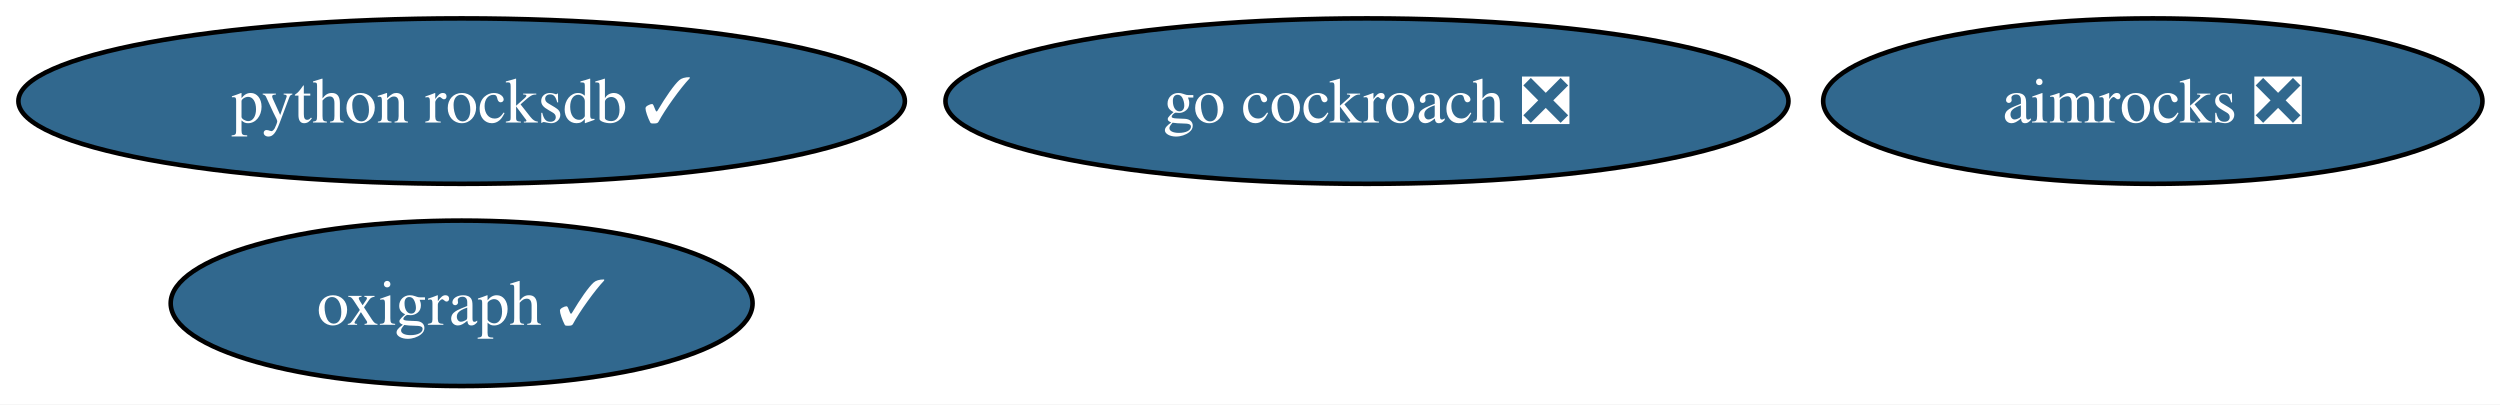
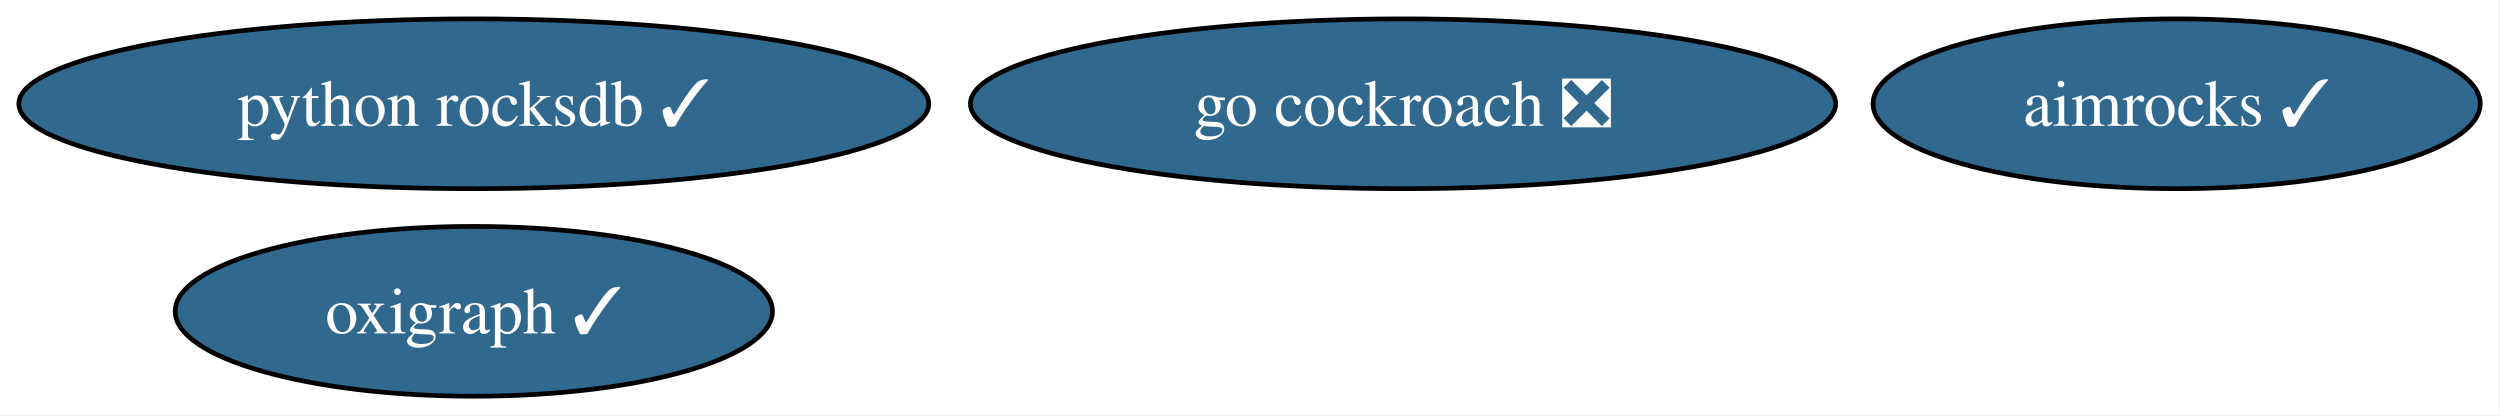
- <svg xmlns="http://www.w3.org/2000/svg" xmlns:xlink="http://www.w3.org/1999/xlink" width="544pt" height="88pt" viewBox="0.00 0.00 544.00 88.00">
+ <svg xmlns="http://www.w3.org/2000/svg" xmlns:xlink="http://www.w3.org/1999/xlink" width="530pt" height="88pt" viewBox="0.00 0.00 530.00 88.00">
  <g id="graph0" class="graph" transform="scale(1 1) rotate(0) translate(4 84)">
-     <polygon fill="white" stroke="none" points="-4,4 -4,-84 540.18,-84 540.18,4 -4,4" />
+     <polygon fill="white" stroke="none" points="-4,4 -4,-84 525.81,-84 525.81,4 -4,4" />
    <g id="node1" class="node">
      <g id="a_node1">
        <a xlink:href="https://github.com/conda-forge/go-cockroach-feedstock/pull/37" xlink:title="go cockroach ❎">
          <ellipse fill="#31688e" stroke="black" cx="293.45" cy="-62" rx="91.72" ry="18" />
          <text xml:space="preserve" text-anchor="middle" x="293.45" y="-57.33" font-family="Times,serif" font-size="14.00" fill="white">go cockroach ❎</text>
        </a>
      </g>
    </g>
    <g id="node2" class="node">
      <g id="a_node2">
        <a xlink:href="https://github.com/conda-forge/python-rocksdb-feedstock/pull/32" xlink:title="python rocksdb ✓">
          <ellipse fill="#31688e" stroke="black" cx="96.45" cy="-62" rx="96.45" ry="18" />
          <text xml:space="preserve" text-anchor="middle" x="96.45" y="-57.33" font-family="Times,serif" font-size="14.00" fill="white">python rocksdb ✓</text>
        </a>
      </g>
    </g>
    <g id="node3" class="node">
      <g id="a_node3">
        <a xlink:href="https://github.com/conda-forge/oxigraph-feedstock/pull/85" xlink:title="oxigraph ✓">
          <ellipse fill="#31688e" stroke="black" cx="96.45" cy="-18" rx="63.31" ry="18" />
          <text xml:space="preserve" text-anchor="middle" x="96.45" y="-13.32" font-family="Times,serif" font-size="14.00" fill="white">oxigraph ✓</text>
        </a>
      </g>
    </g>
    <g id="node4" class="node">
      <g id="a_node4">
-         <a xlink:href="https://github.com/conda-forge/aimrocks-feedstock/pull/23" xlink:title="aimrocks ❎">
-           <ellipse fill="#31688e" stroke="black" cx="464.45" cy="-62" rx="71.73" ry="18" />
-           <text xml:space="preserve" text-anchor="middle" x="464.45" y="-57.33" font-family="Times,serif" font-size="14.00" fill="white">aimrocks ❎</text>
+         <a xlink:href="https://github.com/conda-forge/aimrocks-feedstock/pull/23" xlink:title="aimrocks ✓">
+           <ellipse fill="#31688e" stroke="black" cx="457.45" cy="-62" rx="64.36" ry="18" />
+           <text xml:space="preserve" text-anchor="middle" x="457.45" y="-57.33" font-family="Times,serif" font-size="14.00" fill="white">aimrocks ✓</text>
        </a>
      </g>
    </g>
  </g>
</svg>
